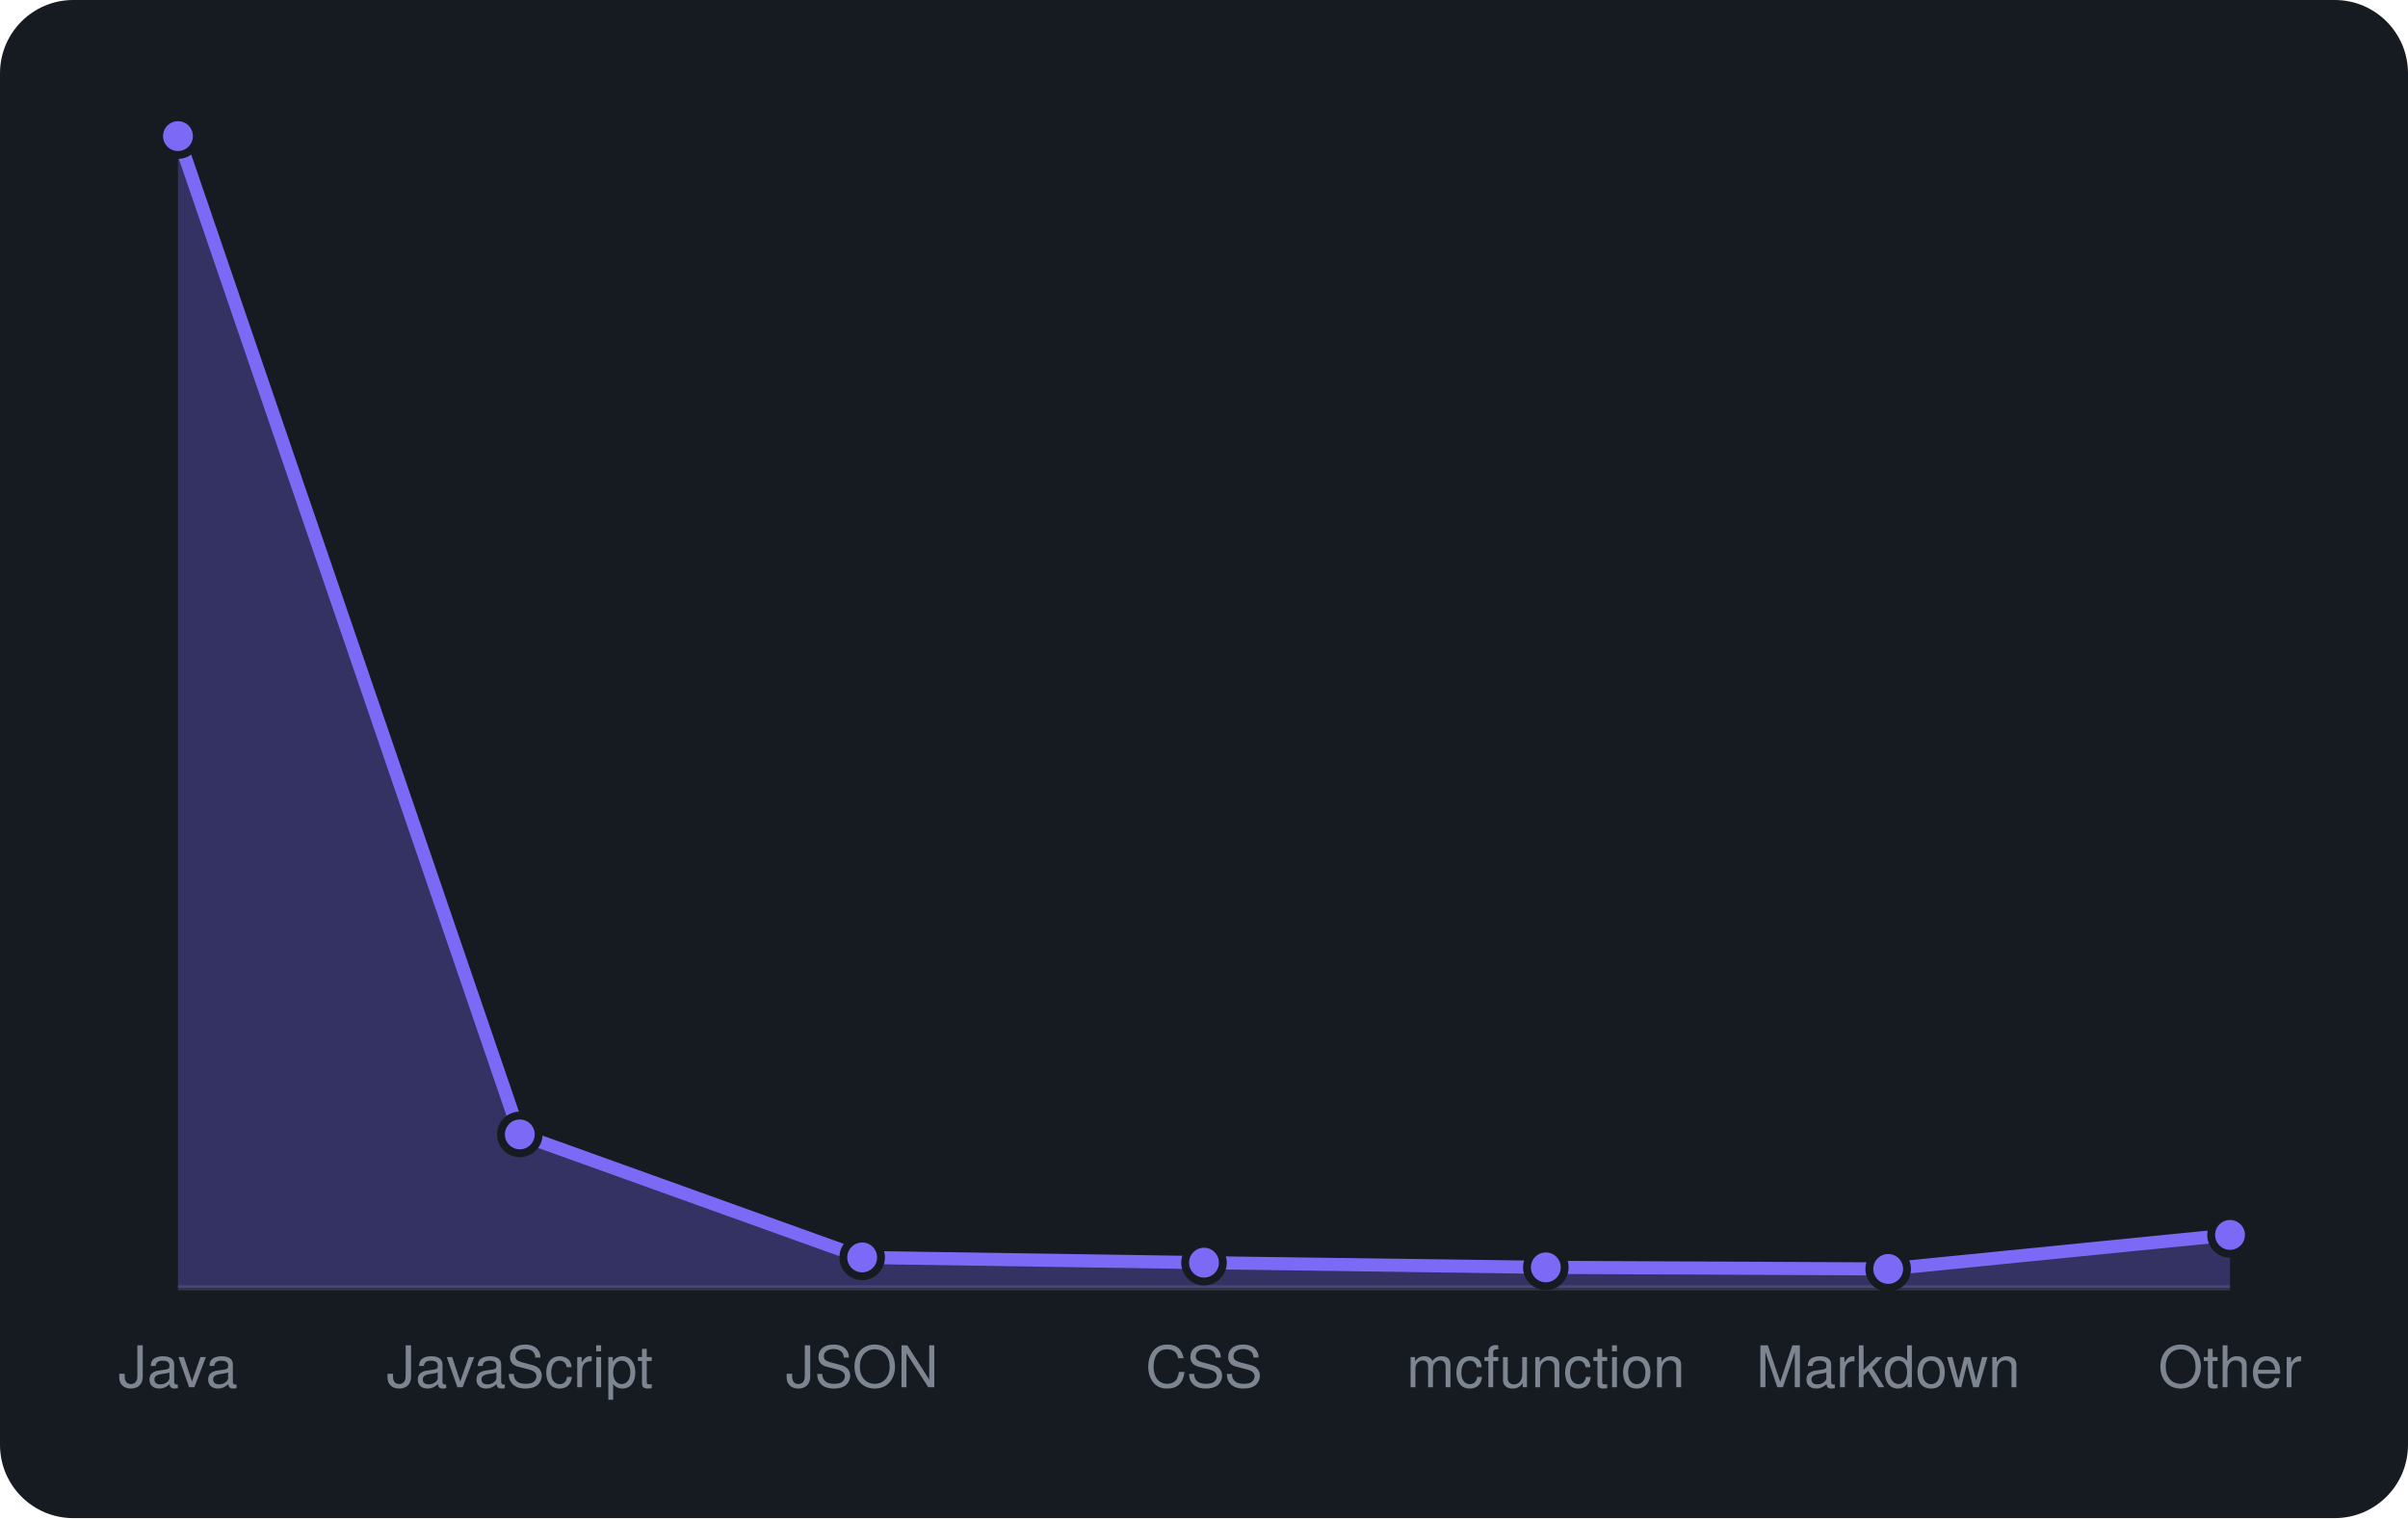
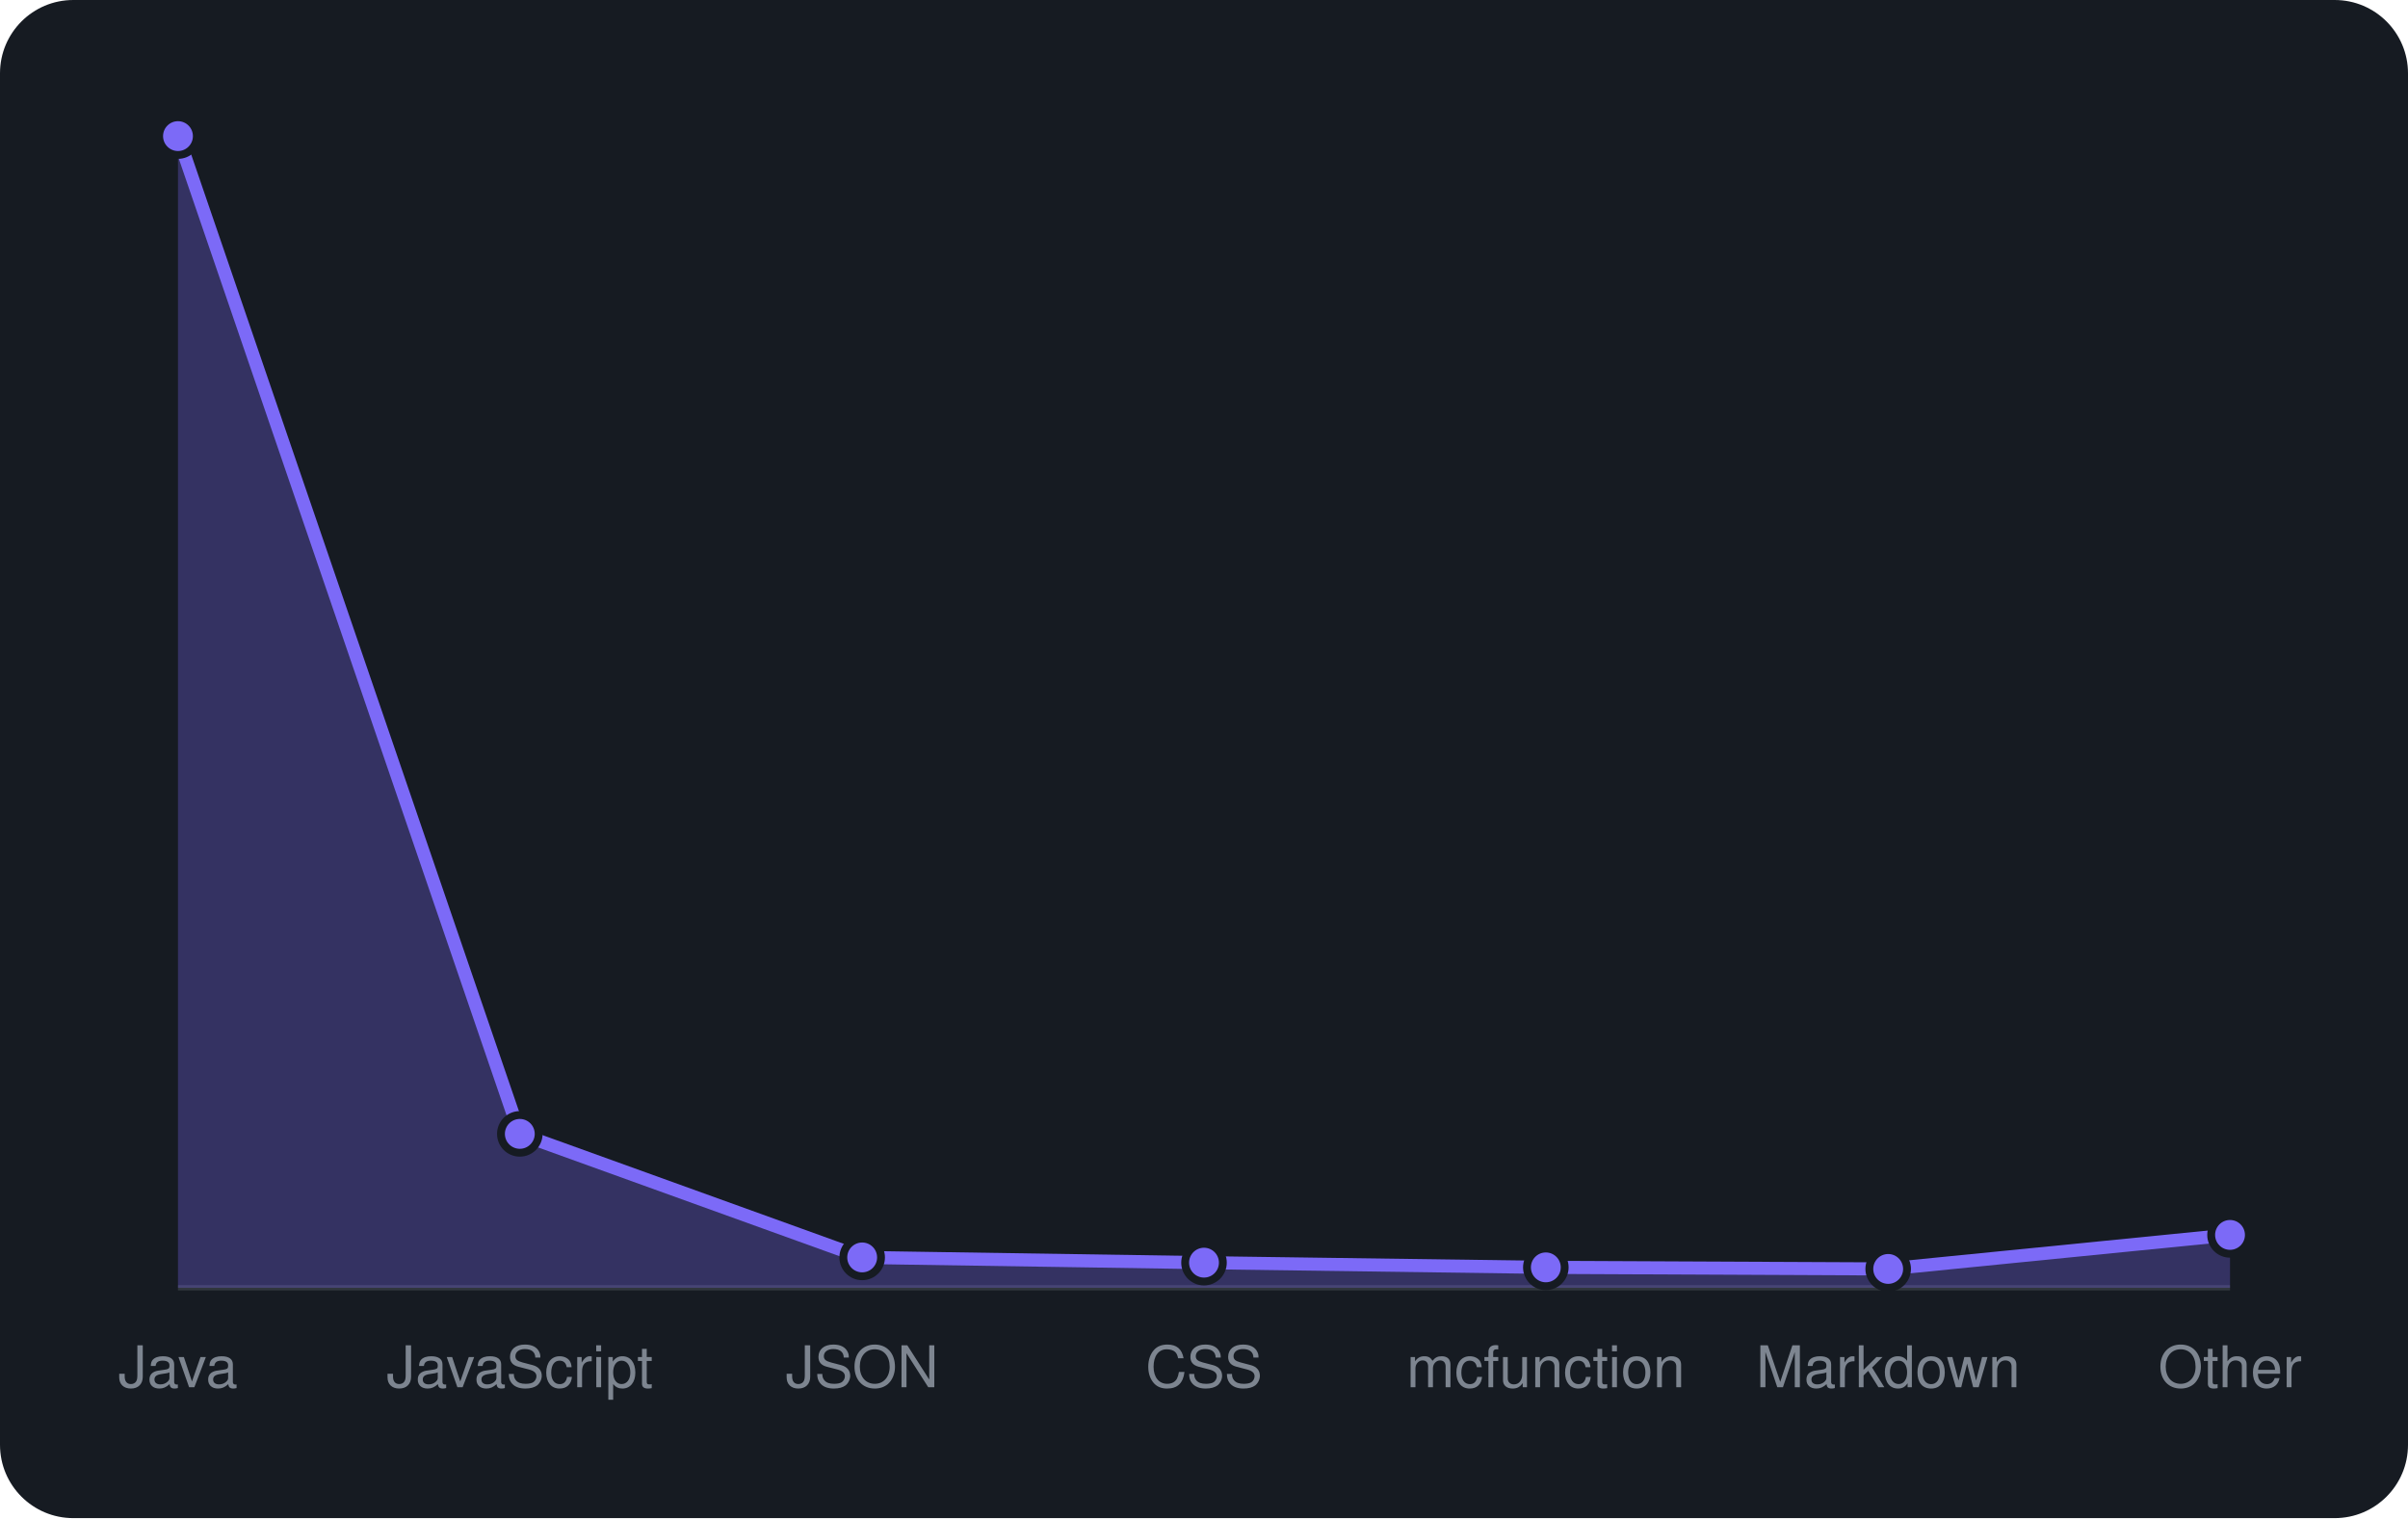
<svg xmlns="http://www.w3.org/2000/svg" viewBox="0 0 460 290" width="460" height="290" font-family="-apple-system,BlinkMacSystemFont,'Segoe UI',Helvetica,Arial,sans-serif">
  <rect width="460" height="290" rx="14" fill="#161b22" />
  <line x1="34" y1="246" x2="426" y2="246" stroke="#30363d" />
-   <path d="M34.0 246 L34.0 26.0L99.3 216.7L164.7 240.2L230.0 241.2L295.3 242.1L360.7 242.4L426.0 235.9 L426.0 246 Z" fill="rgba(124,106,247,0.3)" />
-   <path d="M34.0 26.0L99.3 216.7L164.7 240.2L230.0 241.2L295.3 242.1L360.7 242.4L426.0 235.9" fill="none" stroke="#7c6af7" stroke-width="2.5" stroke-linejoin="round" />
+   <path d="M34.0 246 L34.0 26.0L99.3 216.6L164.7 240.2L230.0 241.2L295.3 242.1L360.7 242.4L426.0 235.9 L426.0 246 Z" fill="rgba(124,106,247,0.3)" />
+   <path d="M34.0 26.0L99.3 216.6L164.7 240.2L230.0 241.2L295.3 242.1L360.7 242.4L426.0 235.9" fill="none" stroke="#7c6af7" stroke-width="2.5" stroke-linejoin="round" />
  <circle cx="34.0" cy="26.0" r="3.6" fill="#7c6af7" stroke="#161b22" stroke-width="1.5" />
-   <circle cx="99.3" cy="216.7" r="3.6" fill="#7c6af7" stroke="#161b22" stroke-width="1.5" />
+   <circle cx="99.3" cy="216.6" r="3.6" fill="#7c6af7" stroke="#161b22" stroke-width="1.5" />
  <circle cx="164.7" cy="240.2" r="3.6" fill="#7c6af7" stroke="#161b22" stroke-width="1.5" />
  <circle cx="230.0" cy="241.2" r="3.6" fill="#7c6af7" stroke="#161b22" stroke-width="1.5" />
  <circle cx="295.3" cy="242.1" r="3.6" fill="#7c6af7" stroke="#161b22" stroke-width="1.5" />
  <circle cx="360.7" cy="242.4" r="3.6" fill="#7c6af7" stroke="#161b22" stroke-width="1.5" />
  <circle cx="426.0" cy="235.9" r="3.6" fill="#7c6af7" stroke="#161b22" stroke-width="1.5" />
  <text x="34.0" y="265" text-anchor="middle" font-size="11" fill="#7d8590">Java</text>
  <text x="99.3" y="265" text-anchor="middle" font-size="11" fill="#7d8590">JavaScript</text>
  <text x="164.7" y="265" text-anchor="middle" font-size="11" fill="#7d8590">JSON</text>
  <text x="230.0" y="265" text-anchor="middle" font-size="11" fill="#7d8590">CSS</text>
  <text x="295.3" y="265" text-anchor="middle" font-size="11" fill="#7d8590">mcfunction</text>
  <text x="360.7" y="265" text-anchor="middle" font-size="11" fill="#7d8590">Markdown</text>
  <text x="426.0" y="265" text-anchor="middle" font-size="11" fill="#7d8590">Other</text>
</svg>
